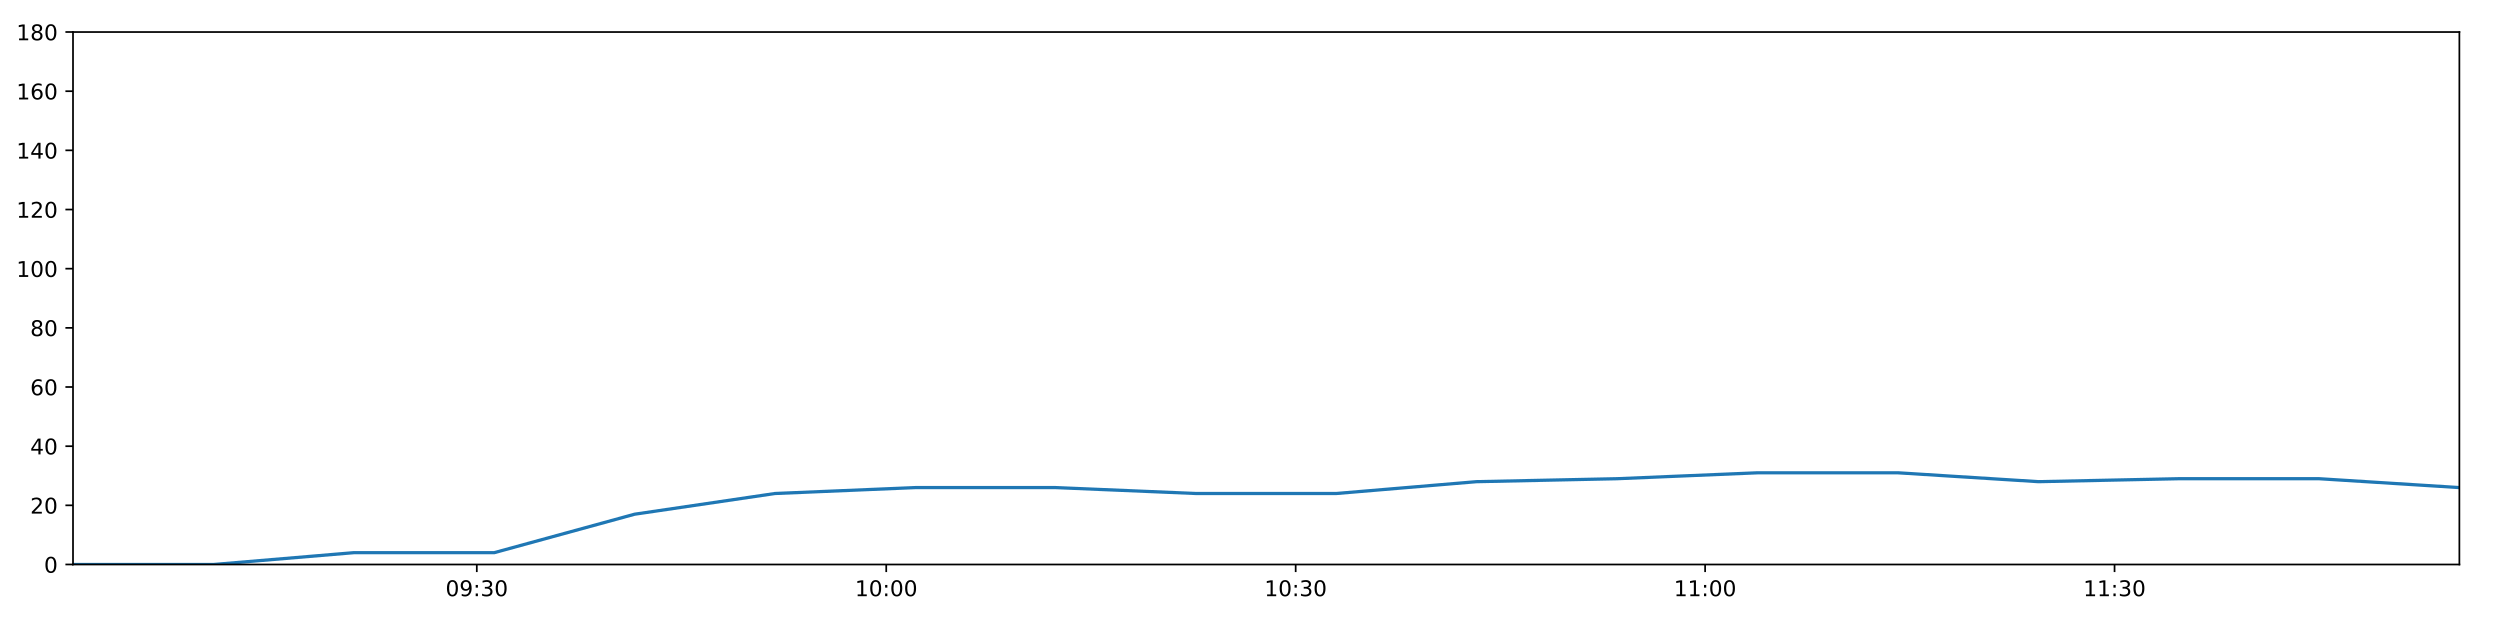
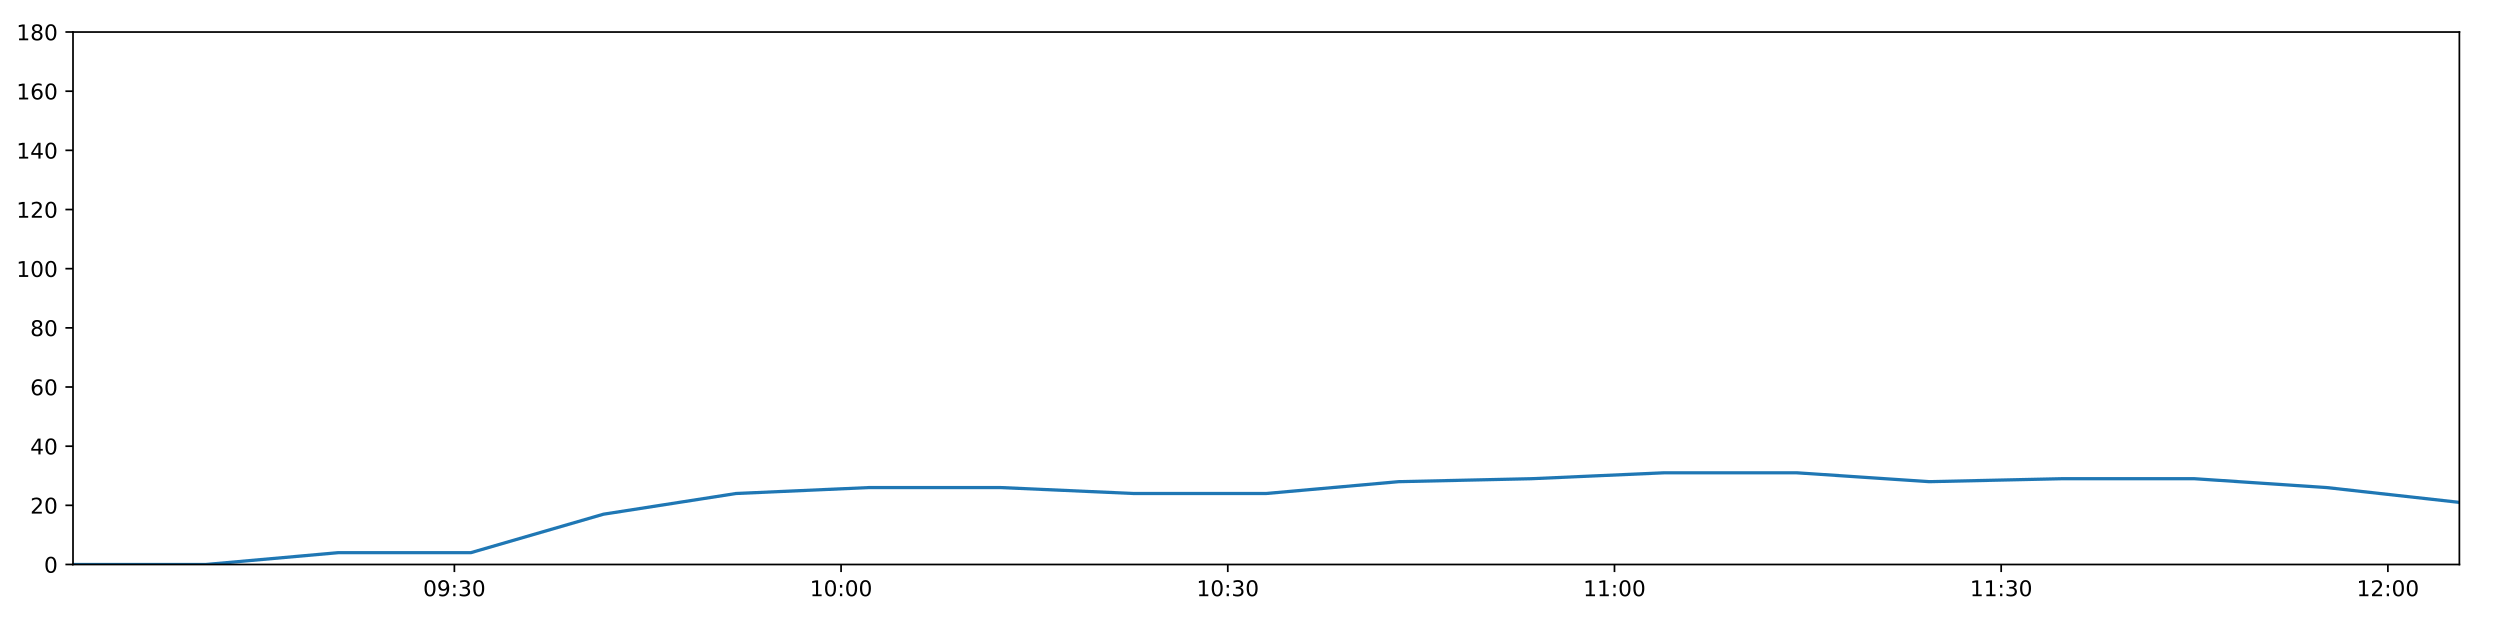
<svg xmlns="http://www.w3.org/2000/svg" xmlns:xlink="http://www.w3.org/1999/xlink" height="288pt" version="1.1" viewBox="0 0 1152 288" width="1152pt">
  <defs>
    <style type="text/css">
*{stroke-linecap:butt;stroke-linejoin:round;}
  </style>
  </defs>
  <g id="figure_1">
    <g id="patch_1">
      <path d="M 0 288  L 1152 288  L 1152 0  L 0 0  z " style="fill:#ffffff;" />
    </g>
    <g id="axes_1">
      <g id="patch_2">
        <path d="M 33.64 260.12  L 1133.28 260.12  L 1133.28 14.76  L 33.64 14.76  z " style="fill:#ffffff;" />
      </g>
      <g id="matplotlib.axis_1">
        <g id="xtick_1">
          <g id="line2d_1">
            <defs>
-               <path d="M 0 0  L 0 3.5  " id="m9688ca61e4" style="stroke:#000000;stroke-width:0.8;" />
-             </defs>
-             <g>
-               <use style="stroke:#000000;stroke-width:0.8;" x="219.71" xlink:href="#m9688ca61e4" y="260.12" />
+               <path d="M 0 0  L 0 3.5  " id="mb609eb2f5b" style="stroke:#000000;stroke-width:0.8;" />
+             </defs>
+             <g>
+               <use style="stroke:#000000;stroke-width:0.8;" x="209.378" xlink:href="#mb609eb2f5b" y="260.12" />
            </g>
          </g>
          <g id="text_1">
            <defs>
              <path d="M 31.781 66.406  Q 24.172 66.406 20.328 58.906  Q 16.5 51.422 16.5 36.375  Q 16.5 21.391 20.328 13.891  Q 24.172 6.391 31.781 6.391  Q 39.453 6.391 43.281 13.891  Q 47.125 21.391 47.125 36.375  Q 47.125 51.422 43.281 58.906  Q 39.453 66.406 31.781 66.406  z M 31.781 74.219  Q 44.047 74.219 50.516 64.516  Q 56.984 54.828 56.984 36.375  Q 56.984 17.969 50.516 8.266  Q 44.047 -1.422 31.781 -1.422  Q 19.531 -1.422 13.062 8.266  Q 6.594 17.969 6.594 36.375  Q 6.594 54.828 13.062 64.516  Q 19.531 74.219 31.781 74.219  z " id="DejaVuSans-48" />
              <path d="M 10.984 1.516  L 10.984 10.5  Q 14.703 8.734 18.5 7.812  Q 22.312 6.891 25.984 6.891  Q 35.75 6.891 40.891 13.453  Q 46.047 20.016 46.781 33.406  Q 43.953 29.203 39.594 26.953  Q 35.25 24.703 29.984 24.703  Q 19.047 24.703 12.672 31.312  Q 6.297 37.938 6.297 49.422  Q 6.297 60.641 12.938 67.422  Q 19.578 74.219 30.609 74.219  Q 43.266 74.219 49.922 64.516  Q 56.594 54.828 56.594 36.375  Q 56.594 19.141 48.406 8.859  Q 40.234 -1.422 26.422 -1.422  Q 22.703 -1.422 18.891 -0.688  Q 15.094 0.047 10.984 1.516  z M 30.609 32.422  Q 37.25 32.422 41.125 36.953  Q 45.016 41.5 45.016 49.422  Q 45.016 57.281 41.125 61.844  Q 37.25 66.406 30.609 66.406  Q 23.969 66.406 20.094 61.844  Q 16.219 57.281 16.219 49.422  Q 16.219 41.5 20.094 36.953  Q 23.969 32.422 30.609 32.422  z " id="DejaVuSans-57" />
              <path d="M 11.719 12.406  L 22.016 12.406  L 22.016 0  L 11.719 0  z M 11.719 51.703  L 22.016 51.703  L 22.016 39.312  L 11.719 39.312  z " id="DejaVuSans-58" />
              <path d="M 40.578 39.312  Q 47.656 37.797 51.625 33  Q 55.609 28.219 55.609 21.188  Q 55.609 10.406 48.188 4.484  Q 40.766 -1.422 27.094 -1.422  Q 22.516 -1.422 17.656 -0.516  Q 12.797 0.391 7.625 2.203  L 7.625 11.719  Q 11.719 9.328 16.594 8.109  Q 21.484 6.891 26.812 6.891  Q 36.078 6.891 40.938 10.547  Q 45.797 14.203 45.797 21.188  Q 45.797 27.641 41.281 31.266  Q 36.766 34.906 28.719 34.906  L 20.219 34.906  L 20.219 43.016  L 29.109 43.016  Q 36.375 43.016 40.234 45.922  Q 44.094 48.828 44.094 54.297  Q 44.094 59.906 40.109 62.906  Q 36.141 65.922 28.719 65.922  Q 24.656 65.922 20.016 65.031  Q 15.375 64.156 9.812 62.312  L 9.812 71.094  Q 15.438 72.656 20.344 73.438  Q 25.25 74.219 29.594 74.219  Q 40.828 74.219 47.359 69.109  Q 53.906 64.016 53.906 55.328  Q 53.906 49.266 50.438 45.094  Q 46.969 40.922 40.578 39.312  z " id="DejaVuSans-51" />
            </defs>
-             <g transform="translate(205.3009 274.7184)scale(0.1 -0.1)">
+             <g transform="translate(194.9683 274.7184)scale(0.1 -0.1)">
              <use xlink:href="#DejaVuSans-48" />
              <use x="63.623" xlink:href="#DejaVuSans-57" />
              <use x="127.246" xlink:href="#DejaVuSans-58" />
              <use x="160.938" xlink:href="#DejaVuSans-51" />
              <use x="224.561" xlink:href="#DejaVuSans-48" />
            </g>
          </g>
        </g>
        <g id="xtick_2">
          <g id="line2d_2">
            <g>
-               <use style="stroke:#000000;stroke-width:0.8;" x="408.379" xlink:href="#m9688ca61e4" y="260.12" />
+               <use style="stroke:#000000;stroke-width:0.8;" x="387.569" xlink:href="#mb609eb2f5b" y="260.12" />
            </g>
          </g>
          <g id="text_2">
            <defs>
              <path d="M 12.406 8.297  L 28.516 8.297  L 28.516 63.922  L 10.984 60.406  L 10.984 69.391  L 28.422 72.906  L 38.281 72.906  L 38.281 8.297  L 54.391 8.297  L 54.391 0  L 12.406 0  z " id="DejaVuSans-49" />
            </defs>
-             <g transform="translate(393.9694 274.7184)scale(0.1 -0.1)">
+             <g transform="translate(373.1599 274.7184)scale(0.1 -0.1)">
              <use xlink:href="#DejaVuSans-49" />
              <use x="63.623" xlink:href="#DejaVuSans-48" />
              <use x="127.246" xlink:href="#DejaVuSans-58" />
              <use x="160.938" xlink:href="#DejaVuSans-48" />
              <use x="224.561" xlink:href="#DejaVuSans-48" />
            </g>
          </g>
        </g>
        <g id="xtick_3">
          <g id="line2d_3">
            <g>
-               <use style="stroke:#000000;stroke-width:0.8;" x="597.047" xlink:href="#m9688ca61e4" y="260.12" />
+               <use style="stroke:#000000;stroke-width:0.8;" x="565.761" xlink:href="#mb609eb2f5b" y="260.12" />
            </g>
          </g>
          <g id="text_3">
-             <g transform="translate(582.6379 274.7184)scale(0.1 -0.1)">
+             <g transform="translate(551.3515 274.7184)scale(0.1 -0.1)">
              <use xlink:href="#DejaVuSans-49" />
              <use x="63.623" xlink:href="#DejaVuSans-48" />
              <use x="127.246" xlink:href="#DejaVuSans-58" />
              <use x="160.938" xlink:href="#DejaVuSans-51" />
              <use x="224.561" xlink:href="#DejaVuSans-48" />
            </g>
          </g>
        </g>
        <g id="xtick_4">
          <g id="line2d_4">
            <g>
-               <use style="stroke:#000000;stroke-width:0.8;" x="785.716" xlink:href="#m9688ca61e4" y="260.12" />
+               <use style="stroke:#000000;stroke-width:0.8;" x="743.952" xlink:href="#mb609eb2f5b" y="260.12" />
            </g>
          </g>
          <g id="text_4">
-             <g transform="translate(771.3064 274.7184)scale(0.1 -0.1)">
+             <g transform="translate(729.5431 274.7184)scale(0.1 -0.1)">
              <use xlink:href="#DejaVuSans-49" />
              <use x="63.623" xlink:href="#DejaVuSans-49" />
              <use x="127.246" xlink:href="#DejaVuSans-58" />
              <use x="160.938" xlink:href="#DejaVuSans-48" />
              <use x="224.561" xlink:href="#DejaVuSans-48" />
            </g>
          </g>
        </g>
        <g id="xtick_5">
          <g id="line2d_5">
            <g>
-               <use style="stroke:#000000;stroke-width:0.8;" x="974.384" xlink:href="#m9688ca61e4" y="260.12" />
+               <use style="stroke:#000000;stroke-width:0.8;" x="922.144" xlink:href="#mb609eb2f5b" y="260.12" />
            </g>
          </g>
          <g id="text_5">
-             <g transform="translate(959.9749 274.7184)scale(0.1 -0.1)">
+             <g transform="translate(907.7347 274.7184)scale(0.1 -0.1)">
              <use xlink:href="#DejaVuSans-49" />
              <use x="63.623" xlink:href="#DejaVuSans-49" />
              <use x="127.246" xlink:href="#DejaVuSans-58" />
              <use x="160.938" xlink:href="#DejaVuSans-51" />
+               <use x="224.561" xlink:href="#DejaVuSans-48" />
+             </g>
+           </g>
+         </g>
+         <g id="xtick_6">
+           <g id="line2d_6">
+             <g>
+               <use style="stroke:#000000;stroke-width:0.8;" x="1100.336" xlink:href="#mb609eb2f5b" y="260.12" />
+             </g>
+           </g>
+           <g id="text_6">
+             <defs>
+               <path d="M 19.188 8.297  L 53.609 8.297  L 53.609 0  L 7.328 0  L 7.328 8.297  Q 12.938 14.109 22.625 23.891  Q 32.328 33.688 34.812 36.531  Q 39.547 41.844 41.422 45.531  Q 43.312 49.219 43.312 52.781  Q 43.312 58.594 39.234 62.25  Q 35.156 65.922 28.609 65.922  Q 23.969 65.922 18.812 64.312  Q 13.672 62.703 7.812 59.422  L 7.812 69.391  Q 13.766 71.781 18.938 73  Q 24.125 74.219 28.422 74.219  Q 39.75 74.219 46.484 68.547  Q 53.219 62.891 53.219 53.422  Q 53.219 48.922 51.531 44.891  Q 49.859 40.875 45.406 35.406  Q 44.188 33.984 37.641 27.219  Q 31.109 20.453 19.188 8.297  z " id="DejaVuSans-50" />
+             </defs>
+             <g transform="translate(1085.926 274.7184)scale(0.1 -0.1)">
+               <use xlink:href="#DejaVuSans-49" />
+               <use x="63.623" xlink:href="#DejaVuSans-50" />
+               <use x="127.246" xlink:href="#DejaVuSans-58" />
+               <use x="160.938" xlink:href="#DejaVuSans-48" />
              <use x="224.561" xlink:href="#DejaVuSans-48" />
            </g>
          </g>
        </g>
      </g>
      <g id="matplotlib.axis_2">
        <g id="ytick_1">
-           <g id="line2d_6">
-             <defs>
-               <path d="M 0 0  L -3.5 0  " id="m3633369f20" style="stroke:#000000;stroke-width:0.8;" />
-             </defs>
-             <g>
-               <use style="stroke:#000000;stroke-width:0.8;" x="33.64" xlink:href="#m3633369f20" y="260.12" />
-             </g>
-           </g>
-           <g id="text_6">
+           <g id="line2d_7">
+             <defs>
+               <path d="M 0 0  L -3.5 0  " id="mf91c44d805" style="stroke:#000000;stroke-width:0.8;" />
+             </defs>
+             <g>
+               <use style="stroke:#000000;stroke-width:0.8;" x="33.64" xlink:href="#mf91c44d805" y="260.12" />
+             </g>
+           </g>
+           <g id="text_7">
            <g transform="translate(20.2775 263.9192)scale(0.1 -0.1)">
              <use xlink:href="#DejaVuSans-48" />
            </g>
          </g>
        </g>
        <g id="ytick_2">
-           <g id="line2d_7">
-             <g>
-               <use style="stroke:#000000;stroke-width:0.8;" x="33.64" xlink:href="#m3633369f20" y="232.858" />
-             </g>
-           </g>
-           <g id="text_7">
-             <defs>
-               <path d="M 19.188 8.297  L 53.609 8.297  L 53.609 0  L 7.328 0  L 7.328 8.297  Q 12.938 14.109 22.625 23.891  Q 32.328 33.688 34.812 36.531  Q 39.547 41.844 41.422 45.531  Q 43.312 49.219 43.312 52.781  Q 43.312 58.594 39.234 62.25  Q 35.156 65.922 28.609 65.922  Q 23.969 65.922 18.812 64.312  Q 13.672 62.703 7.812 59.422  L 7.812 69.391  Q 13.766 71.781 18.938 73  Q 24.125 74.219 28.422 74.219  Q 39.75 74.219 46.484 68.547  Q 53.219 62.891 53.219 53.422  Q 53.219 48.922 51.531 44.891  Q 49.859 40.875 45.406 35.406  Q 44.188 33.984 37.641 27.219  Q 31.109 20.453 19.188 8.297  z " id="DejaVuSans-50" />
-             </defs>
+           <g id="line2d_8">
+             <g>
+               <use style="stroke:#000000;stroke-width:0.8;" x="33.64" xlink:href="#mf91c44d805" y="232.858" />
+             </g>
+           </g>
+           <g id="text_8">
            <g transform="translate(13.915 236.657)scale(0.1 -0.1)">
              <use xlink:href="#DejaVuSans-50" />
              <use x="63.623" xlink:href="#DejaVuSans-48" />
            </g>
          </g>
        </g>
        <g id="ytick_3">
-           <g id="line2d_8">
-             <g>
-               <use style="stroke:#000000;stroke-width:0.8;" x="33.64" xlink:href="#m3633369f20" y="205.596" />
-             </g>
-           </g>
-           <g id="text_8">
+           <g id="line2d_9">
+             <g>
+               <use style="stroke:#000000;stroke-width:0.8;" x="33.64" xlink:href="#mf91c44d805" y="205.596" />
+             </g>
+           </g>
+           <g id="text_9">
            <defs>
              <path d="M 37.797 64.312  L 12.891 25.391  L 37.797 25.391  z M 35.203 72.906  L 47.609 72.906  L 47.609 25.391  L 58.016 25.391  L 58.016 17.188  L 47.609 17.188  L 47.609 0  L 37.797 0  L 37.797 17.188  L 4.891 17.188  L 4.891 26.703  z " id="DejaVuSans-52" />
            </defs>
            <g transform="translate(13.915 209.3948)scale(0.1 -0.1)">
              <use xlink:href="#DejaVuSans-52" />
              <use x="63.623" xlink:href="#DejaVuSans-48" />
            </g>
          </g>
        </g>
        <g id="ytick_4">
-           <g id="line2d_9">
-             <g>
-               <use style="stroke:#000000;stroke-width:0.8;" x="33.64" xlink:href="#m3633369f20" y="178.333" />
-             </g>
-           </g>
-           <g id="text_9">
+           <g id="line2d_10">
+             <g>
+               <use style="stroke:#000000;stroke-width:0.8;" x="33.64" xlink:href="#mf91c44d805" y="178.333" />
+             </g>
+           </g>
+           <g id="text_10">
            <defs>
              <path d="M 33.016 40.375  Q 26.375 40.375 22.484 35.828  Q 18.609 31.297 18.609 23.391  Q 18.609 15.531 22.484 10.953  Q 26.375 6.391 33.016 6.391  Q 39.656 6.391 43.531 10.953  Q 47.406 15.531 47.406 23.391  Q 47.406 31.297 43.531 35.828  Q 39.656 40.375 33.016 40.375  z M 52.594 71.297  L 52.594 62.312  Q 48.875 64.062 45.094 64.984  Q 41.312 65.922 37.594 65.922  Q 27.828 65.922 22.672 59.328  Q 17.531 52.734 16.797 39.406  Q 19.672 43.656 24.016 45.922  Q 28.375 48.188 33.594 48.188  Q 44.578 48.188 50.953 41.516  Q 57.328 34.859 57.328 23.391  Q 57.328 12.156 50.688 5.359  Q 44.047 -1.422 33.016 -1.422  Q 20.359 -1.422 13.672 8.266  Q 6.984 17.969 6.984 36.375  Q 6.984 53.656 15.188 63.938  Q 23.391 74.219 37.203 74.219  Q 40.922 74.219 44.703 73.484  Q 48.484 72.75 52.594 71.297  z " id="DejaVuSans-54" />
            </defs>
            <g transform="translate(13.915 182.1326)scale(0.1 -0.1)">
              <use xlink:href="#DejaVuSans-54" />
              <use x="63.623" xlink:href="#DejaVuSans-48" />
            </g>
          </g>
        </g>
        <g id="ytick_5">
-           <g id="line2d_10">
-             <g>
-               <use style="stroke:#000000;stroke-width:0.8;" x="33.64" xlink:href="#m3633369f20" y="151.071" />
-             </g>
-           </g>
-           <g id="text_10">
+           <g id="line2d_11">
+             <g>
+               <use style="stroke:#000000;stroke-width:0.8;" x="33.64" xlink:href="#mf91c44d805" y="151.071" />
+             </g>
+           </g>
+           <g id="text_11">
            <defs>
              <path d="M 31.781 34.625  Q 24.75 34.625 20.719 30.859  Q 16.703 27.094 16.703 20.516  Q 16.703 13.922 20.719 10.156  Q 24.75 6.391 31.781 6.391  Q 38.812 6.391 42.859 10.172  Q 46.922 13.969 46.922 20.516  Q 46.922 27.094 42.891 30.859  Q 38.875 34.625 31.781 34.625  z M 21.922 38.812  Q 15.578 40.375 12.031 44.719  Q 8.5 49.078 8.5 55.328  Q 8.5 64.062 14.719 69.141  Q 20.953 74.219 31.781 74.219  Q 42.672 74.219 48.875 69.141  Q 55.078 64.062 55.078 55.328  Q 55.078 49.078 51.531 44.719  Q 48 40.375 41.703 38.812  Q 48.828 37.156 52.797 32.312  Q 56.781 27.484 56.781 20.516  Q 56.781 9.906 50.312 4.234  Q 43.844 -1.422 31.781 -1.422  Q 19.734 -1.422 13.25 4.234  Q 6.781 9.906 6.781 20.516  Q 6.781 27.484 10.781 32.312  Q 14.797 37.156 21.922 38.812  z M 18.312 54.391  Q 18.312 48.734 21.844 45.562  Q 25.391 42.391 31.781 42.391  Q 38.141 42.391 41.719 45.562  Q 45.312 48.734 45.312 54.391  Q 45.312 60.062 41.719 63.234  Q 38.141 66.406 31.781 66.406  Q 25.391 66.406 21.844 63.234  Q 18.312 60.062 18.312 54.391  z " id="DejaVuSans-56" />
            </defs>
            <g transform="translate(13.915 154.8703)scale(0.1 -0.1)">
              <use xlink:href="#DejaVuSans-56" />
              <use x="63.623" xlink:href="#DejaVuSans-48" />
            </g>
          </g>
        </g>
        <g id="ytick_6">
-           <g id="line2d_11">
-             <g>
-               <use style="stroke:#000000;stroke-width:0.8;" x="33.64" xlink:href="#m3633369f20" y="123.809" />
-             </g>
-           </g>
-           <g id="text_11">
+           <g id="line2d_12">
+             <g>
+               <use style="stroke:#000000;stroke-width:0.8;" x="33.64" xlink:href="#mf91c44d805" y="123.809" />
+             </g>
+           </g>
+           <g id="text_12">
            <g transform="translate(7.5525 127.6081)scale(0.1 -0.1)">
              <use xlink:href="#DejaVuSans-49" />
              <use x="63.623" xlink:href="#DejaVuSans-48" />
              <use x="127.246" xlink:href="#DejaVuSans-48" />
            </g>
          </g>
        </g>
        <g id="ytick_7">
-           <g id="line2d_12">
-             <g>
-               <use style="stroke:#000000;stroke-width:0.8;" x="33.64" xlink:href="#m3633369f20" y="96.547" />
-             </g>
-           </g>
-           <g id="text_12">
+           <g id="line2d_13">
+             <g>
+               <use style="stroke:#000000;stroke-width:0.8;" x="33.64" xlink:href="#mf91c44d805" y="96.547" />
+             </g>
+           </g>
+           <g id="text_13">
            <g transform="translate(7.5525 100.3459)scale(0.1 -0.1)">
              <use xlink:href="#DejaVuSans-49" />
              <use x="63.623" xlink:href="#DejaVuSans-50" />
              <use x="127.246" xlink:href="#DejaVuSans-48" />
            </g>
          </g>
        </g>
        <g id="ytick_8">
-           <g id="line2d_13">
-             <g>
-               <use style="stroke:#000000;stroke-width:0.8;" x="33.64" xlink:href="#m3633369f20" y="69.284" />
-             </g>
-           </g>
-           <g id="text_13">
+           <g id="line2d_14">
+             <g>
+               <use style="stroke:#000000;stroke-width:0.8;" x="33.64" xlink:href="#mf91c44d805" y="69.284" />
+             </g>
+           </g>
+           <g id="text_14">
            <g transform="translate(7.5525 73.08366)scale(0.1 -0.1)">
              <use xlink:href="#DejaVuSans-49" />
              <use x="63.623" xlink:href="#DejaVuSans-52" />
              <use x="127.246" xlink:href="#DejaVuSans-48" />
            </g>
          </g>
        </g>
        <g id="ytick_9">
-           <g id="line2d_14">
-             <g>
-               <use style="stroke:#000000;stroke-width:0.8;" x="33.64" xlink:href="#m3633369f20" y="42.022" />
-             </g>
-           </g>
-           <g id="text_14">
+           <g id="line2d_15">
+             <g>
+               <use style="stroke:#000000;stroke-width:0.8;" x="33.64" xlink:href="#mf91c44d805" y="42.022" />
+             </g>
+           </g>
+           <g id="text_15">
            <g transform="translate(7.5525 45.82144)scale(0.1 -0.1)">
              <use xlink:href="#DejaVuSans-49" />
              <use x="63.623" xlink:href="#DejaVuSans-54" />
              <use x="127.246" xlink:href="#DejaVuSans-48" />
            </g>
          </g>
        </g>
        <g id="ytick_10">
-           <g id="line2d_15">
-             <g>
-               <use style="stroke:#000000;stroke-width:0.8;" x="33.64" xlink:href="#m3633369f20" y="14.76" />
-             </g>
-           </g>
-           <g id="text_15">
+           <g id="line2d_16">
+             <g>
+               <use style="stroke:#000000;stroke-width:0.8;" x="33.64" xlink:href="#mf91c44d805" y="14.76" />
+             </g>
+           </g>
+           <g id="text_16">
            <g transform="translate(7.5525 18.55922)scale(0.1 -0.1)">
              <use xlink:href="#DejaVuSans-49" />
              <use x="63.623" xlink:href="#DejaVuSans-56" />
              <use x="127.246" xlink:href="#DejaVuSans-48" />
            </g>
          </g>
        </g>
      </g>
-       <g id="line2d_16">
-         <path clip-path="url(#pd19a227b99)" d="M 33.64 260.12  L 98.38 260.12  L 163.071 254.668  L 227.746 254.668  L 292.433 236.947  L 357.116 227.405  L 421.786 224.679  L 486.459 224.679  L 551.123 227.405  L 615.772 227.405  L 680.405 221.953  L 745.094 220.59  L 809.888 217.864  L 874.602 217.864  L 939.292 221.953  L 1003.938 220.59  L 1068.651 220.59  L 1133.28 224.679  " style="fill:none;stroke:#1f77b4;stroke-linecap:square;stroke-width:1.5;" />
+       <g id="line2d_17">
+         <path clip-path="url(#p767eb4c3a5)" d="M 33.64 260.12  L 94.785 260.12  L 155.884 254.668  L 216.968 254.668  L 278.062 236.947  L 339.153 227.405  L 400.232 224.679  L 461.313 224.679  L 522.387 227.405  L 583.446 227.405  L 644.49 221.953  L 705.587 220.59  L 766.782 217.864  L 827.903 217.864  L 889.001 221.953  L 950.056 220.59  L 1011.176 220.59  L 1072.216 224.679  L 1133.28 231.495  " style="fill:none;stroke:#1f77b4;stroke-linecap:square;stroke-width:1.5;" />
      </g>
      <g id="patch_3">
        <path d="M 33.64 260.12  L 33.64 14.76  " style="fill:none;stroke:#000000;stroke-linecap:square;stroke-linejoin:miter;stroke-width:0.8;" />
      </g>
      <g id="patch_4">
        <path d="M 1133.28 260.12  L 1133.28 14.76  " style="fill:none;stroke:#000000;stroke-linecap:square;stroke-linejoin:miter;stroke-width:0.8;" />
      </g>
      <g id="patch_5">
        <path d="M 33.64 260.12  L 1133.28 260.12  " style="fill:none;stroke:#000000;stroke-linecap:square;stroke-linejoin:miter;stroke-width:0.8;" />
      </g>
      <g id="patch_6">
        <path d="M 33.64 14.76  L 1133.28 14.76  " style="fill:none;stroke:#000000;stroke-linecap:square;stroke-linejoin:miter;stroke-width:0.8;" />
      </g>
    </g>
  </g>
  <defs>
-     <clipPath id="pd19a227b99">
+     <clipPath id="p767eb4c3a5">
      <rect height="245.36" width="1099.64" x="33.64" y="14.76" />
    </clipPath>
  </defs>
</svg>
